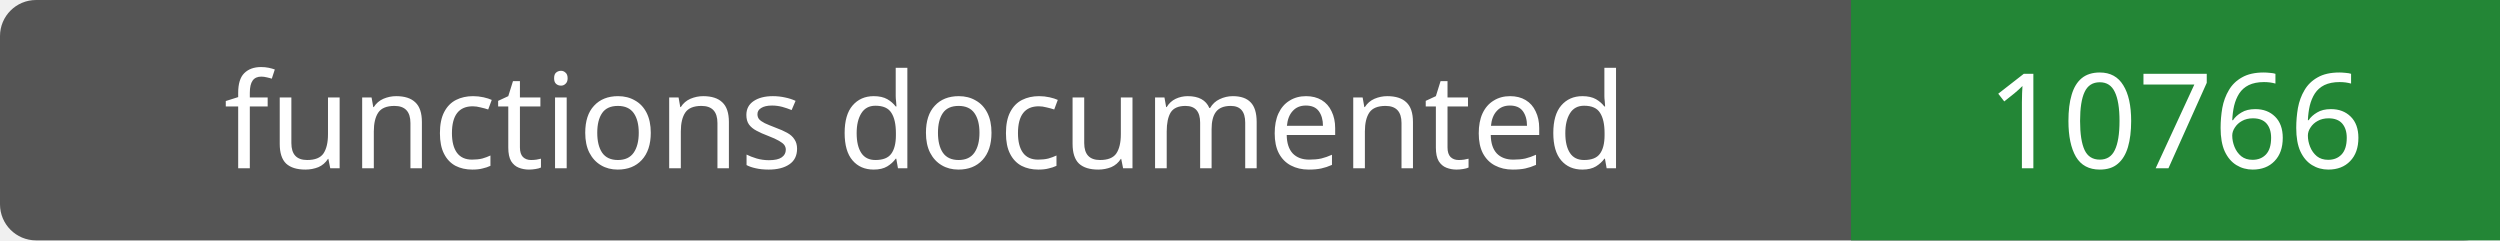
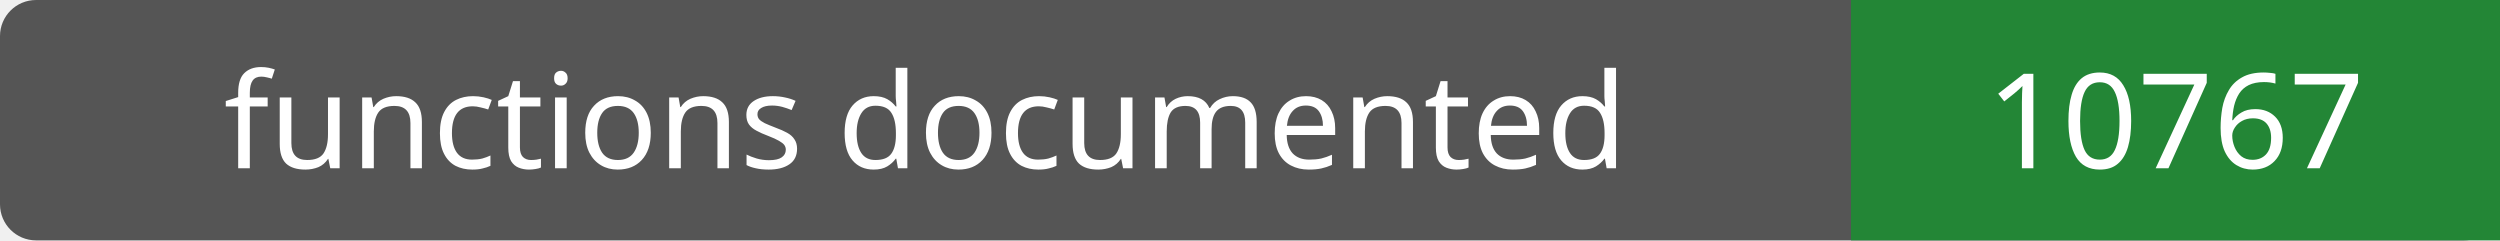
- <svg xmlns="http://www.w3.org/2000/svg" width="208" height="20" role="img" aria-label="functions documented: 10766">
+ <svg xmlns="http://www.w3.org/2000/svg" width="208" height="20" role="img" aria-label="functions documented: 10767">
  <rect width="208" height="20" rx="3" fill="#555" />
  <path fill="#238636" d="M154 0h54v20H154z" />
  <g fill="#fff" text-anchor="middle" font-family="Verdana,sans-serif" font-size="11">
    <text x="77.0" y="14">functions documented</text>
-     <text x="181.0" y="14">10766</text>
+     <text x="181.0" y="14">10767</text>
  </g>
</svg>
